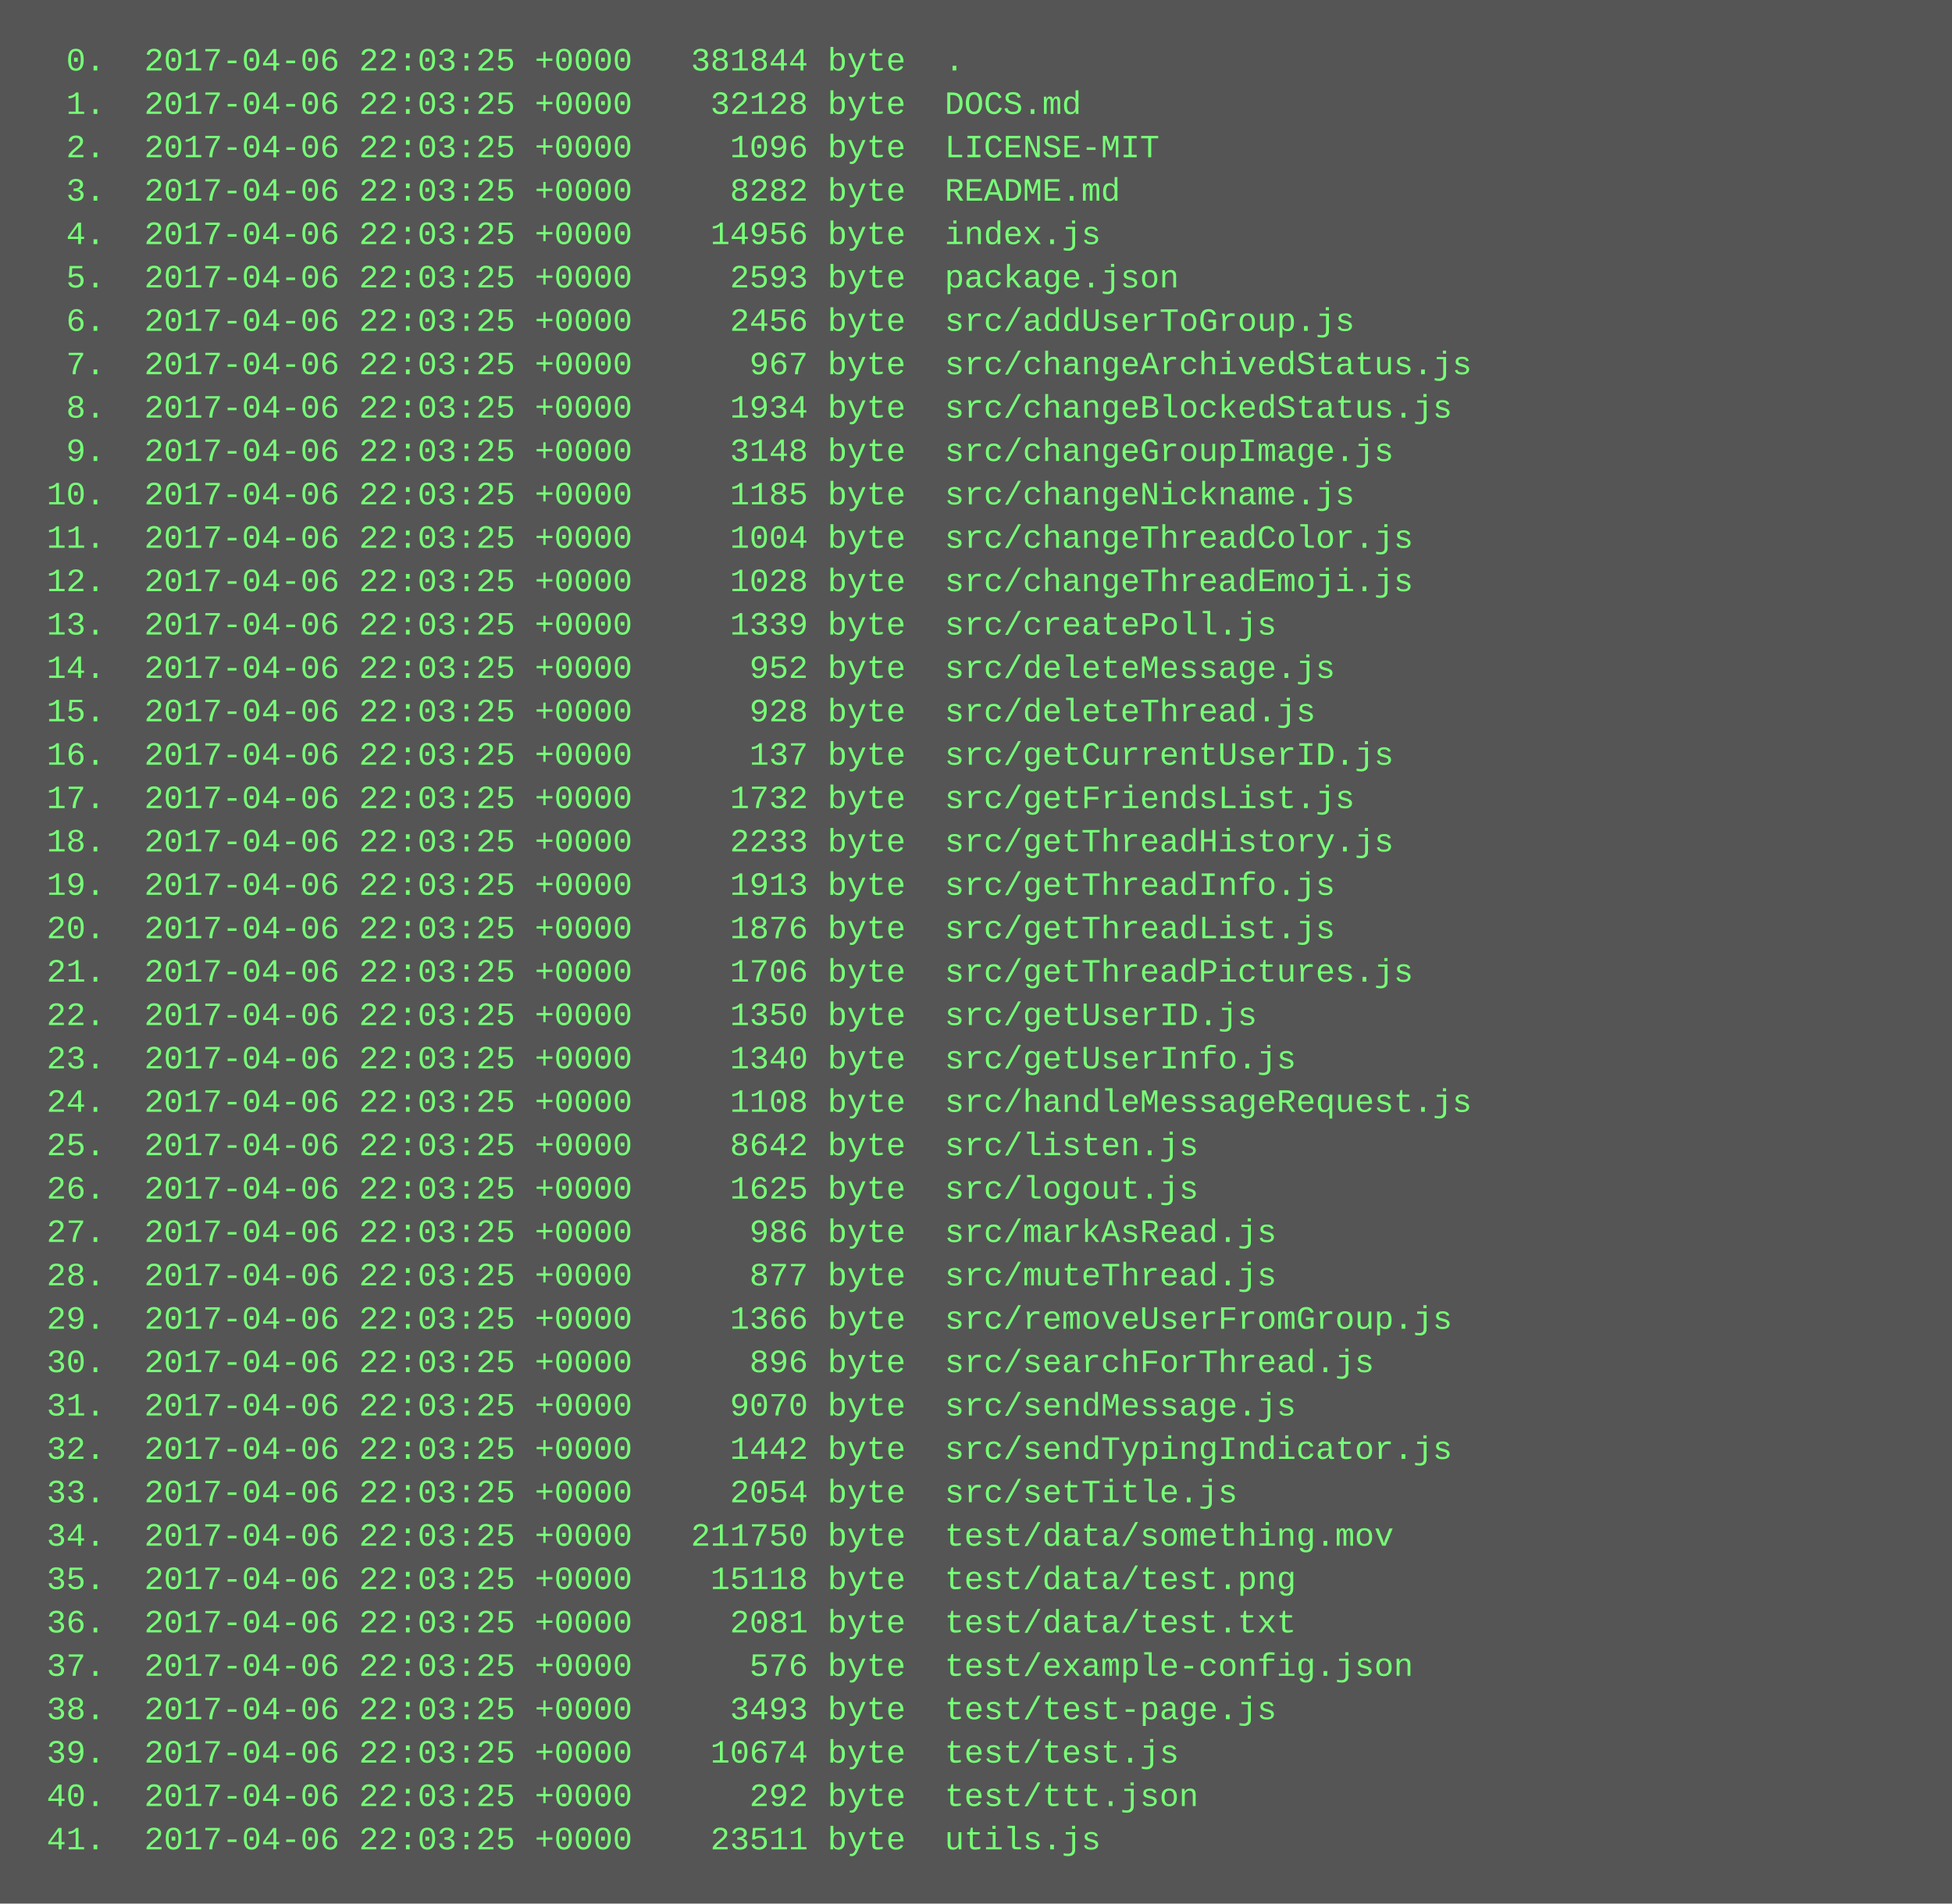
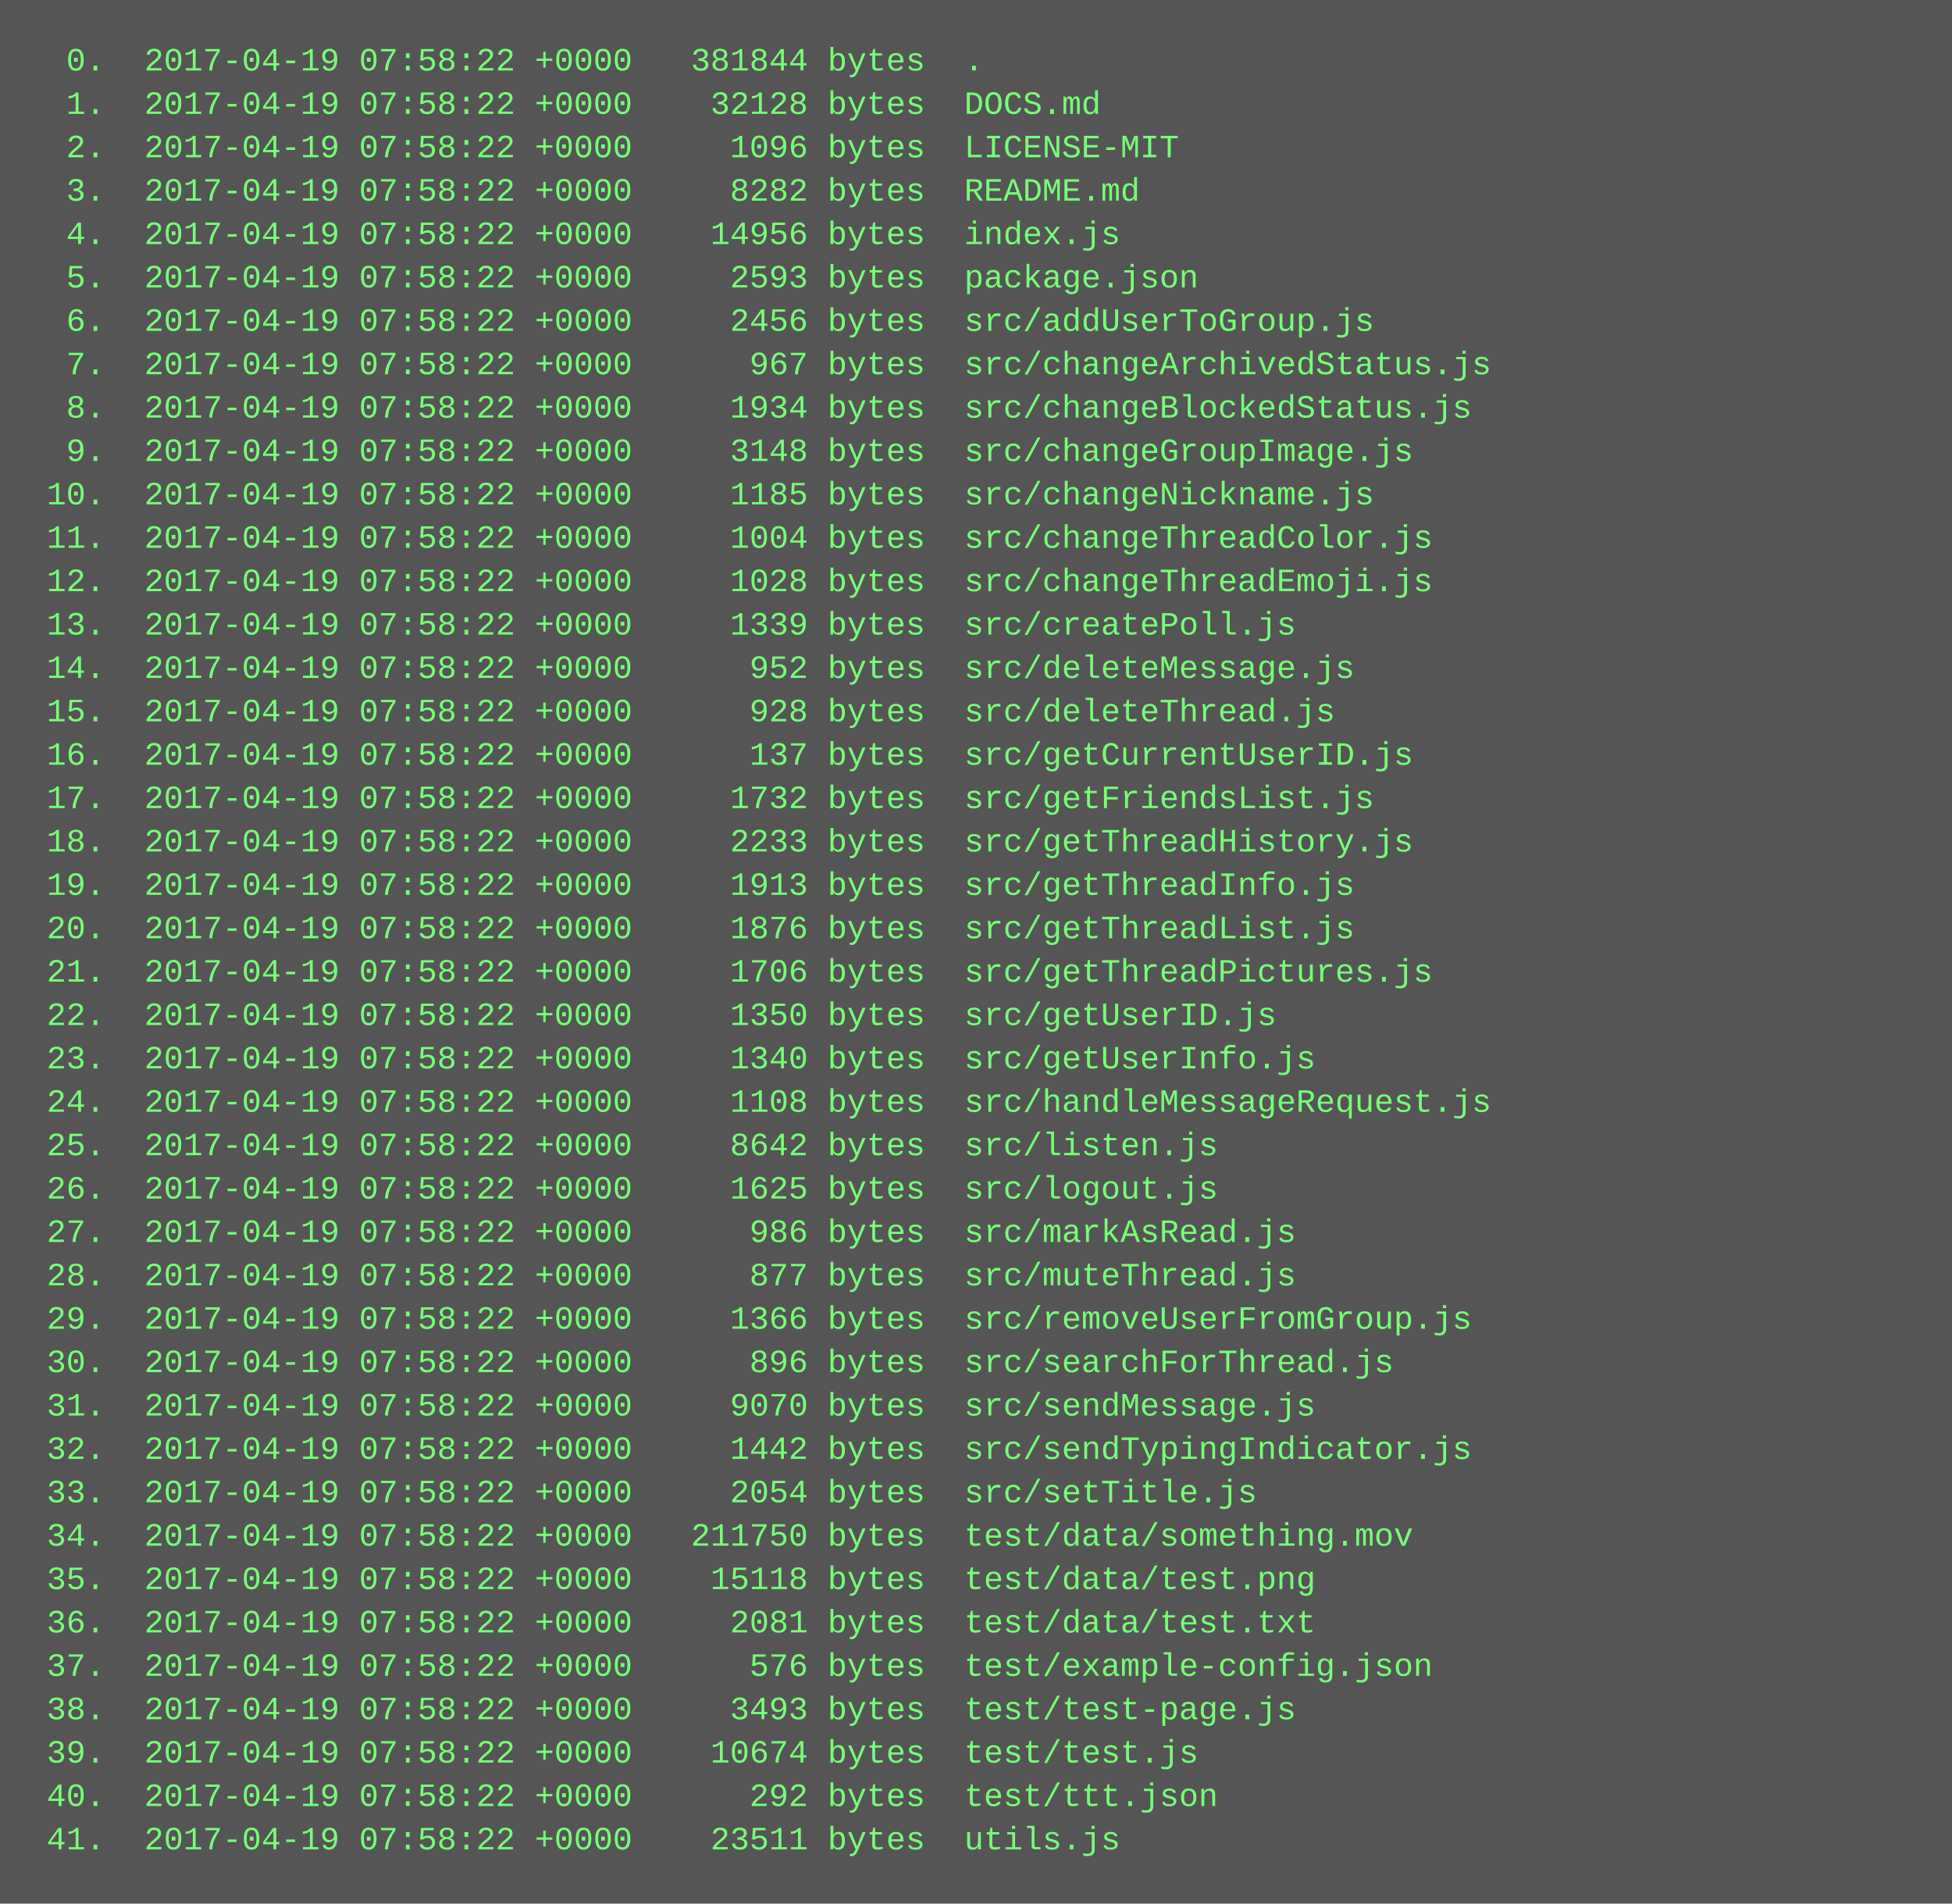
<svg xmlns="http://www.w3.org/2000/svg" height="702" width="720">
  <rect height="702" fill="#555" width="720" />
  <text fill="#7f7" font-family="Courier New" font-size="12" xml:space="preserve">
-     <tspan x="10" y="26">  0.  2017-04-06 22:03:25 +0000   381844 byte  .</tspan>
-     <tspan x="10" y="42">  1.  2017-04-06 22:03:25 +0000    32128 byte  DOCS.md</tspan>
-     <tspan x="10" y="58">  2.  2017-04-06 22:03:25 +0000     1096 byte  LICENSE-MIT</tspan>
-     <tspan x="10" y="74">  3.  2017-04-06 22:03:25 +0000     8282 byte  README.md</tspan>
-     <tspan x="10" y="90">  4.  2017-04-06 22:03:25 +0000    14956 byte  index.js</tspan>
-     <tspan x="10" y="106">  5.  2017-04-06 22:03:25 +0000     2593 byte  package.json</tspan>
-     <tspan x="10" y="122">  6.  2017-04-06 22:03:25 +0000     2456 byte  src/addUserToGroup.js</tspan>
-     <tspan x="10" y="138">  7.  2017-04-06 22:03:25 +0000      967 byte  src/changeArchivedStatus.js</tspan>
-     <tspan x="10" y="154">  8.  2017-04-06 22:03:25 +0000     1934 byte  src/changeBlockedStatus.js</tspan>
-     <tspan x="10" y="170">  9.  2017-04-06 22:03:25 +0000     3148 byte  src/changeGroupImage.js</tspan>
-     <tspan x="10" y="186"> 10.  2017-04-06 22:03:25 +0000     1185 byte  src/changeNickname.js</tspan>
-     <tspan x="10" y="202"> 11.  2017-04-06 22:03:25 +0000     1004 byte  src/changeThreadColor.js</tspan>
-     <tspan x="10" y="218"> 12.  2017-04-06 22:03:25 +0000     1028 byte  src/changeThreadEmoji.js</tspan>
-     <tspan x="10" y="234"> 13.  2017-04-06 22:03:25 +0000     1339 byte  src/createPoll.js</tspan>
-     <tspan x="10" y="250"> 14.  2017-04-06 22:03:25 +0000      952 byte  src/deleteMessage.js</tspan>
-     <tspan x="10" y="266"> 15.  2017-04-06 22:03:25 +0000      928 byte  src/deleteThread.js</tspan>
-     <tspan x="10" y="282"> 16.  2017-04-06 22:03:25 +0000      137 byte  src/getCurrentUserID.js</tspan>
-     <tspan x="10" y="298"> 17.  2017-04-06 22:03:25 +0000     1732 byte  src/getFriendsList.js</tspan>
-     <tspan x="10" y="314"> 18.  2017-04-06 22:03:25 +0000     2233 byte  src/getThreadHistory.js</tspan>
-     <tspan x="10" y="330"> 19.  2017-04-06 22:03:25 +0000     1913 byte  src/getThreadInfo.js</tspan>
-     <tspan x="10" y="346"> 20.  2017-04-06 22:03:25 +0000     1876 byte  src/getThreadList.js</tspan>
-     <tspan x="10" y="362"> 21.  2017-04-06 22:03:25 +0000     1706 byte  src/getThreadPictures.js</tspan>
-     <tspan x="10" y="378"> 22.  2017-04-06 22:03:25 +0000     1350 byte  src/getUserID.js</tspan>
-     <tspan x="10" y="394"> 23.  2017-04-06 22:03:25 +0000     1340 byte  src/getUserInfo.js</tspan>
-     <tspan x="10" y="410"> 24.  2017-04-06 22:03:25 +0000     1108 byte  src/handleMessageRequest.js</tspan>
-     <tspan x="10" y="426"> 25.  2017-04-06 22:03:25 +0000     8642 byte  src/listen.js</tspan>
-     <tspan x="10" y="442"> 26.  2017-04-06 22:03:25 +0000     1625 byte  src/logout.js</tspan>
-     <tspan x="10" y="458"> 27.  2017-04-06 22:03:25 +0000      986 byte  src/markAsRead.js</tspan>
-     <tspan x="10" y="474"> 28.  2017-04-06 22:03:25 +0000      877 byte  src/muteThread.js</tspan>
-     <tspan x="10" y="490"> 29.  2017-04-06 22:03:25 +0000     1366 byte  src/removeUserFromGroup.js</tspan>
-     <tspan x="10" y="506"> 30.  2017-04-06 22:03:25 +0000      896 byte  src/searchForThread.js</tspan>
-     <tspan x="10" y="522"> 31.  2017-04-06 22:03:25 +0000     9070 byte  src/sendMessage.js</tspan>
-     <tspan x="10" y="538"> 32.  2017-04-06 22:03:25 +0000     1442 byte  src/sendTypingIndicator.js</tspan>
-     <tspan x="10" y="554"> 33.  2017-04-06 22:03:25 +0000     2054 byte  src/setTitle.js</tspan>
-     <tspan x="10" y="570"> 34.  2017-04-06 22:03:25 +0000   211750 byte  test/data/something.mov</tspan>
-     <tspan x="10" y="586"> 35.  2017-04-06 22:03:25 +0000    15118 byte  test/data/test.png</tspan>
-     <tspan x="10" y="602"> 36.  2017-04-06 22:03:25 +0000     2081 byte  test/data/test.txt</tspan>
-     <tspan x="10" y="618"> 37.  2017-04-06 22:03:25 +0000      576 byte  test/example-config.json</tspan>
-     <tspan x="10" y="634"> 38.  2017-04-06 22:03:25 +0000     3493 byte  test/test-page.js</tspan>
-     <tspan x="10" y="650"> 39.  2017-04-06 22:03:25 +0000    10674 byte  test/test.js</tspan>
-     <tspan x="10" y="666"> 40.  2017-04-06 22:03:25 +0000      292 byte  test/ttt.json</tspan>
-     <tspan x="10" y="682"> 41.  2017-04-06 22:03:25 +0000    23511 byte  utils.js</tspan>
+     <tspan x="10" y="26">  0.  2017-04-19 07:58:22 +0000   381844 bytes  .</tspan>
+     <tspan x="10" y="42">  1.  2017-04-19 07:58:22 +0000    32128 bytes  DOCS.md</tspan>
+     <tspan x="10" y="58">  2.  2017-04-19 07:58:22 +0000     1096 bytes  LICENSE-MIT</tspan>
+     <tspan x="10" y="74">  3.  2017-04-19 07:58:22 +0000     8282 bytes  README.md</tspan>
+     <tspan x="10" y="90">  4.  2017-04-19 07:58:22 +0000    14956 bytes  index.js</tspan>
+     <tspan x="10" y="106">  5.  2017-04-19 07:58:22 +0000     2593 bytes  package.json</tspan>
+     <tspan x="10" y="122">  6.  2017-04-19 07:58:22 +0000     2456 bytes  src/addUserToGroup.js</tspan>
+     <tspan x="10" y="138">  7.  2017-04-19 07:58:22 +0000      967 bytes  src/changeArchivedStatus.js</tspan>
+     <tspan x="10" y="154">  8.  2017-04-19 07:58:22 +0000     1934 bytes  src/changeBlockedStatus.js</tspan>
+     <tspan x="10" y="170">  9.  2017-04-19 07:58:22 +0000     3148 bytes  src/changeGroupImage.js</tspan>
+     <tspan x="10" y="186"> 10.  2017-04-19 07:58:22 +0000     1185 bytes  src/changeNickname.js</tspan>
+     <tspan x="10" y="202"> 11.  2017-04-19 07:58:22 +0000     1004 bytes  src/changeThreadColor.js</tspan>
+     <tspan x="10" y="218"> 12.  2017-04-19 07:58:22 +0000     1028 bytes  src/changeThreadEmoji.js</tspan>
+     <tspan x="10" y="234"> 13.  2017-04-19 07:58:22 +0000     1339 bytes  src/createPoll.js</tspan>
+     <tspan x="10" y="250"> 14.  2017-04-19 07:58:22 +0000      952 bytes  src/deleteMessage.js</tspan>
+     <tspan x="10" y="266"> 15.  2017-04-19 07:58:22 +0000      928 bytes  src/deleteThread.js</tspan>
+     <tspan x="10" y="282"> 16.  2017-04-19 07:58:22 +0000      137 bytes  src/getCurrentUserID.js</tspan>
+     <tspan x="10" y="298"> 17.  2017-04-19 07:58:22 +0000     1732 bytes  src/getFriendsList.js</tspan>
+     <tspan x="10" y="314"> 18.  2017-04-19 07:58:22 +0000     2233 bytes  src/getThreadHistory.js</tspan>
+     <tspan x="10" y="330"> 19.  2017-04-19 07:58:22 +0000     1913 bytes  src/getThreadInfo.js</tspan>
+     <tspan x="10" y="346"> 20.  2017-04-19 07:58:22 +0000     1876 bytes  src/getThreadList.js</tspan>
+     <tspan x="10" y="362"> 21.  2017-04-19 07:58:22 +0000     1706 bytes  src/getThreadPictures.js</tspan>
+     <tspan x="10" y="378"> 22.  2017-04-19 07:58:22 +0000     1350 bytes  src/getUserID.js</tspan>
+     <tspan x="10" y="394"> 23.  2017-04-19 07:58:22 +0000     1340 bytes  src/getUserInfo.js</tspan>
+     <tspan x="10" y="410"> 24.  2017-04-19 07:58:22 +0000     1108 bytes  src/handleMessageRequest.js</tspan>
+     <tspan x="10" y="426"> 25.  2017-04-19 07:58:22 +0000     8642 bytes  src/listen.js</tspan>
+     <tspan x="10" y="442"> 26.  2017-04-19 07:58:22 +0000     1625 bytes  src/logout.js</tspan>
+     <tspan x="10" y="458"> 27.  2017-04-19 07:58:22 +0000      986 bytes  src/markAsRead.js</tspan>
+     <tspan x="10" y="474"> 28.  2017-04-19 07:58:22 +0000      877 bytes  src/muteThread.js</tspan>
+     <tspan x="10" y="490"> 29.  2017-04-19 07:58:22 +0000     1366 bytes  src/removeUserFromGroup.js</tspan>
+     <tspan x="10" y="506"> 30.  2017-04-19 07:58:22 +0000      896 bytes  src/searchForThread.js</tspan>
+     <tspan x="10" y="522"> 31.  2017-04-19 07:58:22 +0000     9070 bytes  src/sendMessage.js</tspan>
+     <tspan x="10" y="538"> 32.  2017-04-19 07:58:22 +0000     1442 bytes  src/sendTypingIndicator.js</tspan>
+     <tspan x="10" y="554"> 33.  2017-04-19 07:58:22 +0000     2054 bytes  src/setTitle.js</tspan>
+     <tspan x="10" y="570"> 34.  2017-04-19 07:58:22 +0000   211750 bytes  test/data/something.mov</tspan>
+     <tspan x="10" y="586"> 35.  2017-04-19 07:58:22 +0000    15118 bytes  test/data/test.png</tspan>
+     <tspan x="10" y="602"> 36.  2017-04-19 07:58:22 +0000     2081 bytes  test/data/test.txt</tspan>
+     <tspan x="10" y="618"> 37.  2017-04-19 07:58:22 +0000      576 bytes  test/example-config.json</tspan>
+     <tspan x="10" y="634"> 38.  2017-04-19 07:58:22 +0000     3493 bytes  test/test-page.js</tspan>
+     <tspan x="10" y="650"> 39.  2017-04-19 07:58:22 +0000    10674 bytes  test/test.js</tspan>
+     <tspan x="10" y="666"> 40.  2017-04-19 07:58:22 +0000      292 bytes  test/ttt.json</tspan>
+     <tspan x="10" y="682"> 41.  2017-04-19 07:58:22 +0000    23511 bytes  utils.js</tspan>
  </text>
</svg>
